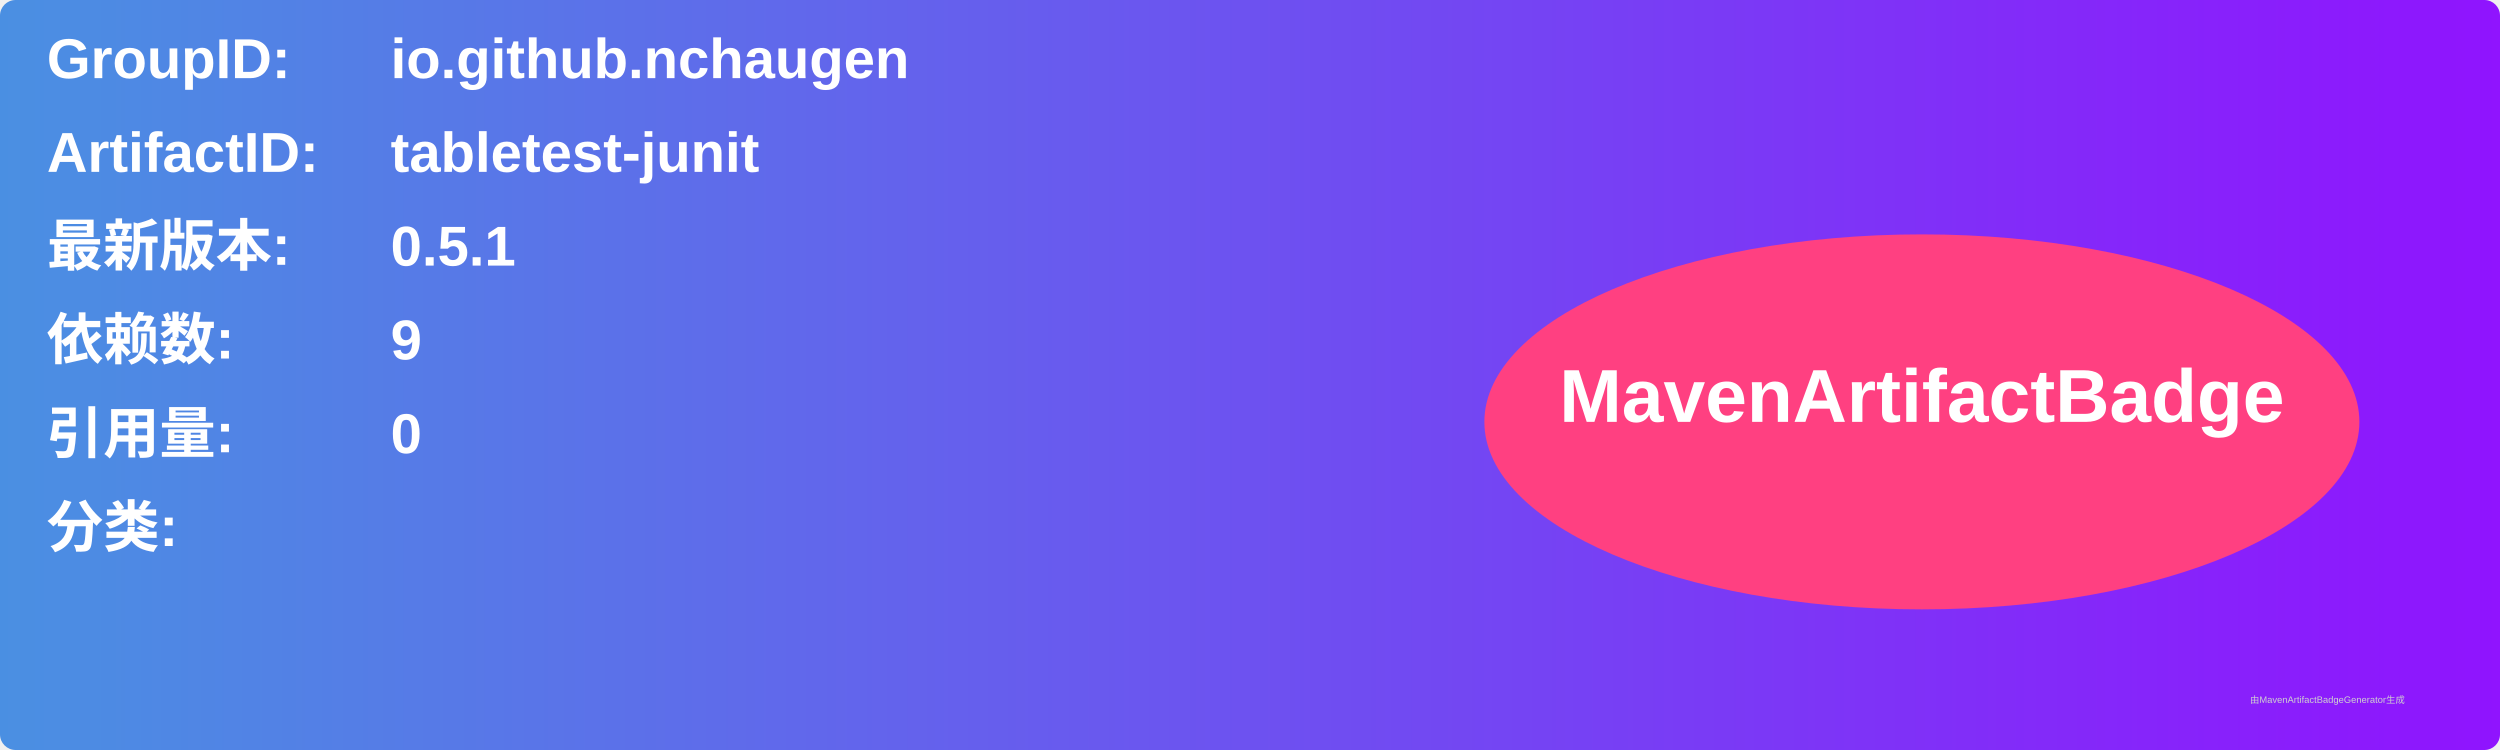
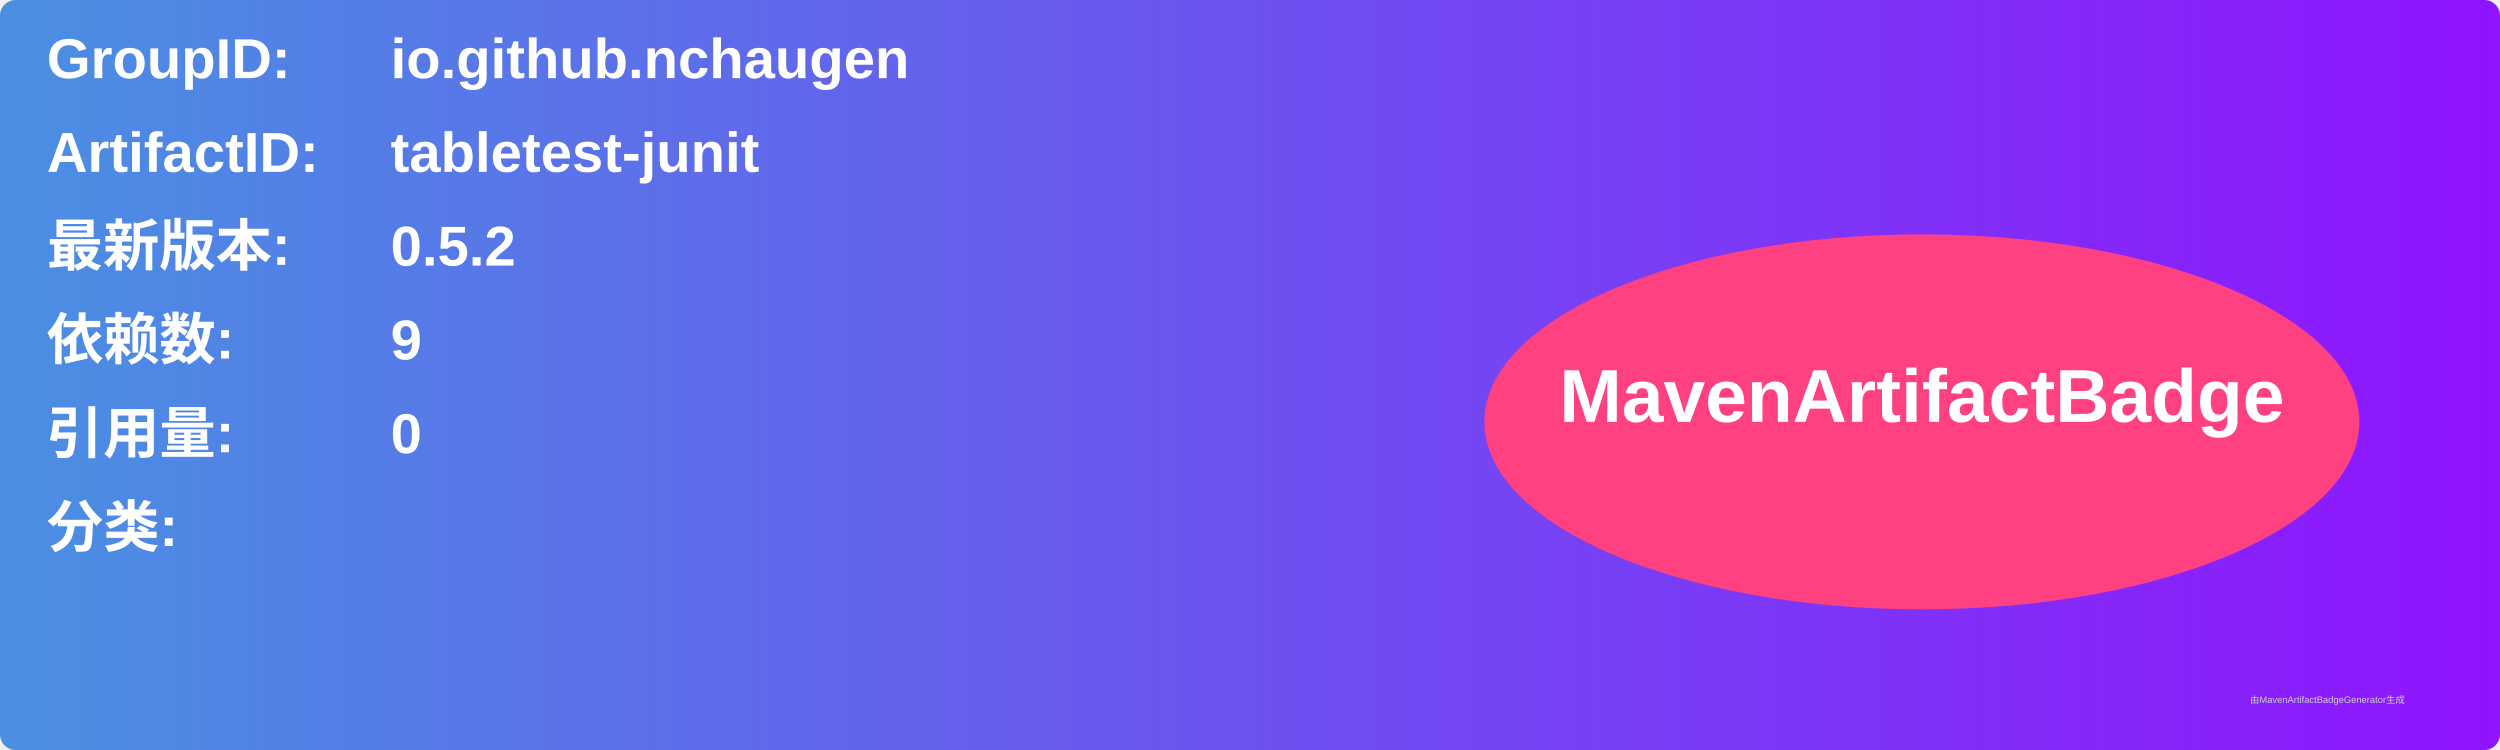
<svg xmlns="http://www.w3.org/2000/svg" width="800" height="240" viewBox="0 0 800 240">
  <linearGradient id="grad" x1="0%" y1="0%" x2="100%" y2="0%">
    <stop offset="0%" stop-color="#4a90e2" />
    <stop offset="100%" stop-color="#9013fe" />
  </linearGradient>
  <rect width="100%" height="100%" rx="5" ry="5" fill="url(#grad)" />
  <g transform="translate(15, 15)">
    <text x="0" y="10" font-family="Arial" font-size="18" fill="white" font-weight="bold" width="260">GroupID:</text>
    <text x="110" y="10" font-family="Arial" font-size="18" fill="white" font-weight="bold" width="460">io.github.nchaugen</text>
    <text x="0" y="40" font-family="Arial" font-size="18" fill="white" font-weight="bold" width="260">ArtifactID:</text>
    <text x="110" y="40" font-family="Arial" font-size="18" fill="white" font-weight="bold" width="460">tabletest-junit</text>
    <text x="0" y="70" font-family="Arial" font-size="18" fill="white" font-weight="bold">最新版本:</text>
    <text x="110" y="70" font-family="Arial" font-size="18" fill="white" font-weight="bold">
-       <tspan font-weight="bold">0.5.1</tspan>
+       <tspan font-weight="bold">0.5.2</tspan>
    </text>
    <text x="0" y="100" font-family="Arial" font-size="18" fill="white" font-weight="bold">依赖数: </text>
    <text x="110" y="100" font-family="Arial" font-size="18" fill="white">
      <tspan font-weight="bold">9</tspan>
    </text>
    <text x="0" y="130" font-family="Arial" font-size="18" fill="white" font-weight="bold">引用量: </text>
    <text x="110" y="130" font-family="Arial" font-size="18" fill="white">
      <tspan font-weight="bold">0</tspan>
    </text>
    <text x="0" y="160" font-family="Arial" font-size="18" fill="white" font-weight="bold">分类:</text>
    <text x="10" y="190" font-family="Arial" font-size="10" fill="white">
      <tspan font-weight="bold" />
    </text>
    <ellipse cx="600" cy="120" rx="140" ry="60" fill="#ff4081" />
    <text x="600" y="120" text-anchor="middle" font-family="Arial" font-size="24" fill="white" font-weight="bold">MavenArtifactBadge</text>
  </g>
  <text x="720" y="225" font-family="Arial" font-size="3" fill="#d0d0d0">由MavenArtifactBadgeGenerator生成</text>
</svg>
